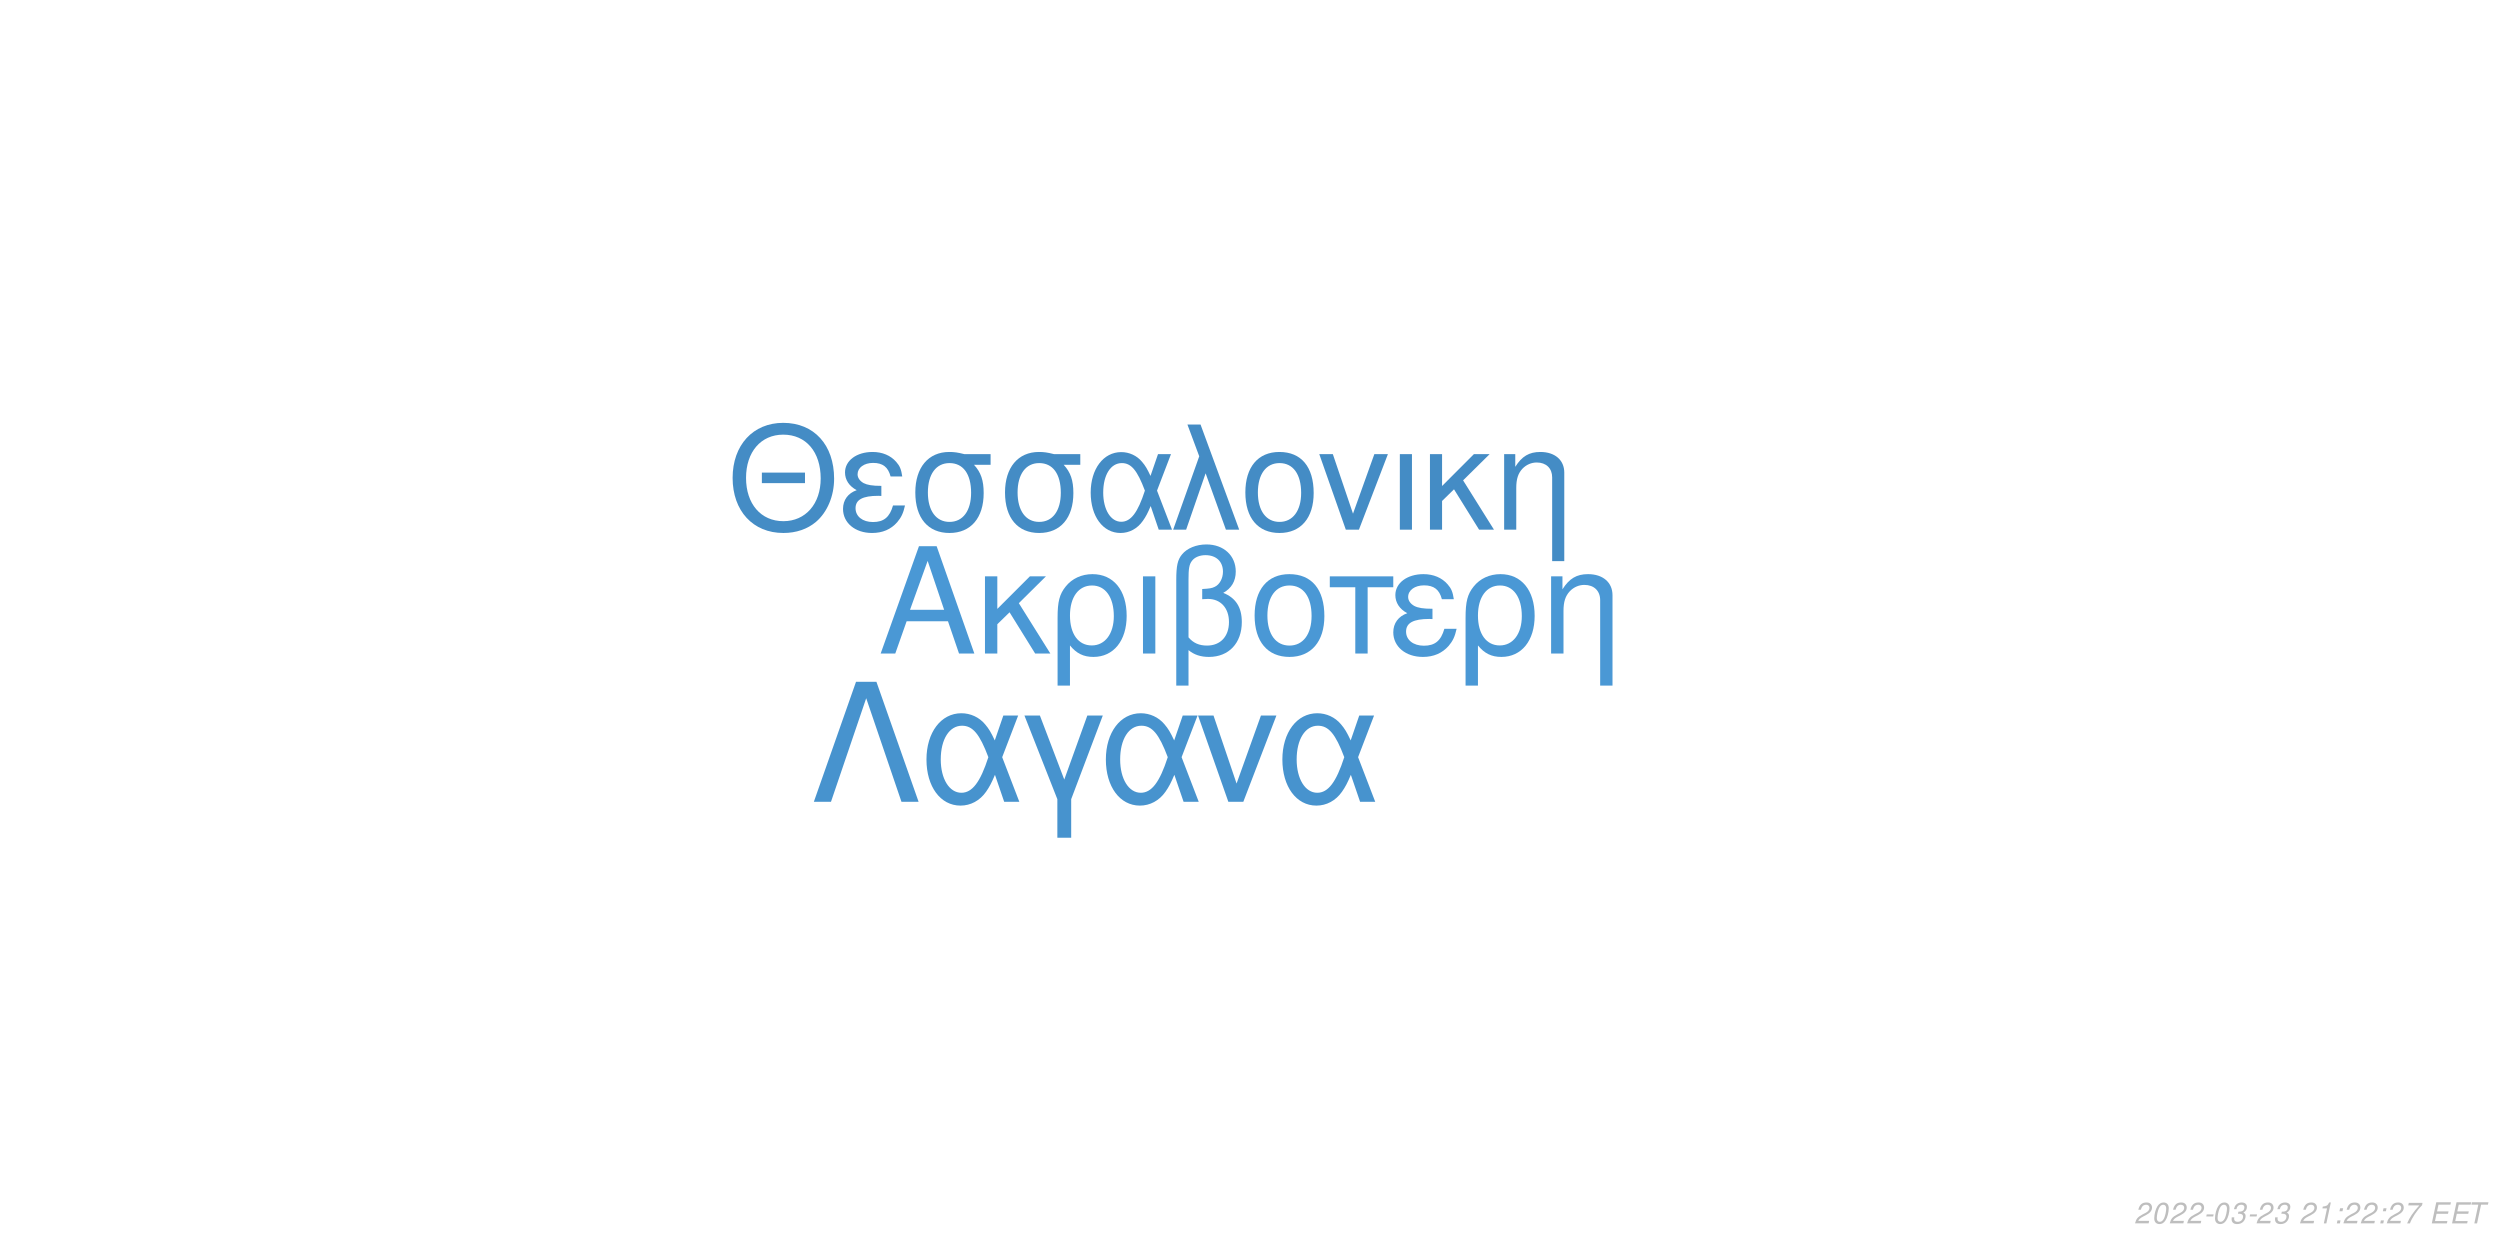
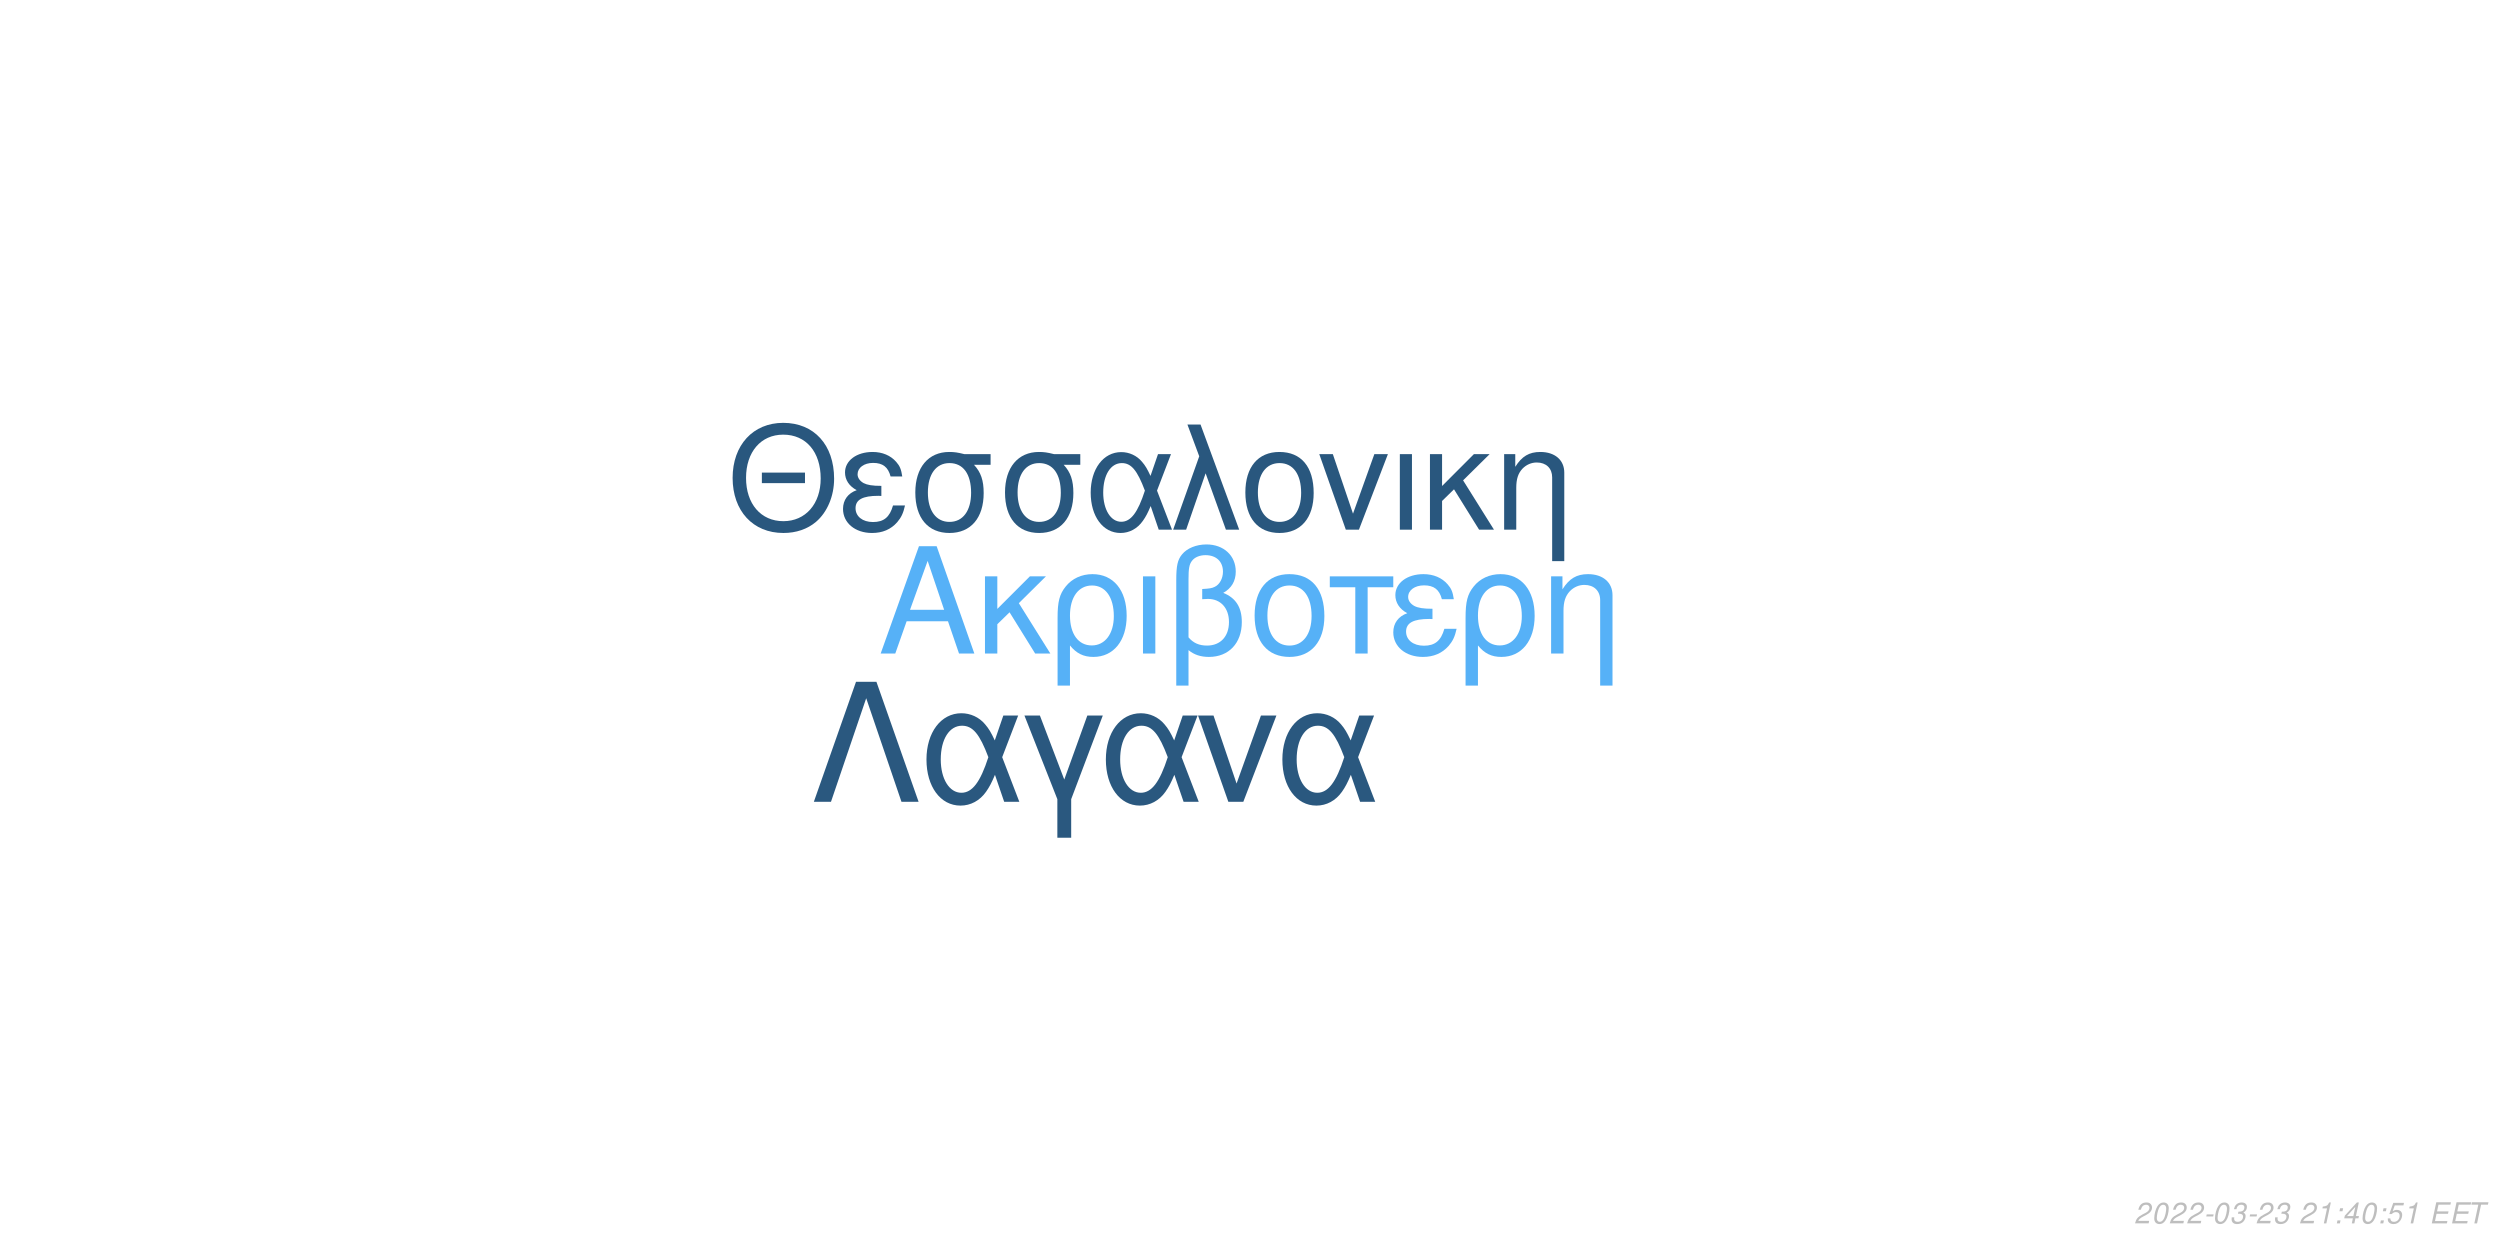
<svg xmlns="http://www.w3.org/2000/svg" xmlns:xlink="http://www.w3.org/1999/xlink" width="864pt" height="432pt" viewBox="0 0 864 432" version="1.1">
  <defs>
    <g>
      <symbol overflow="visible" id="glyph0-0">
        <path style="stroke:none;" d="" />
      </symbol>
      <symbol overflow="visible" id="glyph0-1">
        <path style="stroke:none;" d="M 24.125 -11.141 L 27.938 0 L 33.234 0 L 20.203 -37.094 L 14.094 -37.094 L 0.859 0 L 5.906 0 L 9.828 -11.141 Z M 22.797 -15.109 L 11 -15.109 L 17.094 -32.016 Z M 22.797 -15.109 " />
      </symbol>
      <symbol overflow="visible" id="glyph0-2">
        <path style="stroke:none;" d="M 7.172 -15.422 L 7.172 -26.672 L 2.906 -26.672 L 2.906 0 L 7.172 0 L 7.172 -10.125 L 11.406 -14.25 L 20.25 0 L 25.5 0 L 14.609 -17.406 L 23.969 -26.672 L 18.422 -26.672 Z M 7.172 -15.422 " />
      </symbol>
      <symbol overflow="visible" id="glyph0-3">
        <path style="stroke:none;" d="M 3 11.094 L 7.281 11.094 L 7.281 -2.797 C 9.516 -0.047 11.953 1.172 15.375 1.172 C 22.344 1.172 26.875 -4.422 26.875 -13.031 C 26.875 -21.891 22.297 -27.438 15.062 -27.438 C 11.297 -27.438 7.984 -25.906 5.797 -23.156 C 3.672 -20.516 3 -17.969 3 -12.359 Z M 14.906 -23.516 C 19.547 -23.516 22.438 -19.438 22.438 -12.922 C 22.438 -6.812 19.391 -2.797 14.812 -2.797 C 10.172 -2.797 7.281 -6.766 7.281 -13.125 C 7.281 -19.484 10.234 -23.516 14.906 -23.516 Z M 14.906 -23.516 " />
      </symbol>
      <symbol overflow="visible" id="glyph0-4">
        <path style="stroke:none;" d="M 3.516 0 L 7.781 0 L 7.781 -26.672 L 3.516 -26.672 Z M 3.516 0 " />
      </symbol>
      <symbol overflow="visible" id="glyph0-5">
        <path style="stroke:none;" d="M 4.016 11.094 L 8.25 11.094 L 8.25 -1.172 C 10.172 0.406 12.422 1.172 15.312 1.172 C 22.188 1.172 26.672 -3.609 26.672 -10.891 C 26.672 -15.984 24.578 -19.234 20.25 -20.969 C 23.109 -22.547 24.578 -25.031 24.578 -28.344 C 24.578 -33.844 20.406 -37.703 14.453 -37.703 C 10.938 -37.703 7.734 -36.391 6 -34.25 C 4.484 -32.422 4.016 -30.328 4.016 -25.391 Z M 8.25 -25.656 C 8.25 -29.359 8.5 -30.844 9.469 -32.062 C 10.375 -33.281 12.156 -34 14.094 -34 C 17.812 -34 20.156 -31.812 20.156 -28.297 C 20.156 -25.953 18.984 -23.812 17.297 -23.047 C 16.281 -22.547 15.469 -22.438 12.984 -22.297 L 12.984 -18.781 C 13.734 -18.828 14.344 -18.875 14.969 -18.875 C 19.344 -18.875 22.234 -15.719 22.234 -10.891 C 22.234 -5.906 19.281 -2.75 14.656 -2.75 C 11.953 -2.75 9.922 -3.609 8.25 -5.594 Z M 8.25 -25.656 " />
      </symbol>
      <symbol overflow="visible" id="glyph0-6">
        <path style="stroke:none;" d="M 14.094 -27.438 C 6.562 -27.438 2.094 -22.094 2.094 -13.125 C 2.094 -4.125 6.562 1.172 14.141 1.172 C 21.672 1.172 26.203 -4.172 26.203 -12.922 C 26.203 -22.188 21.828 -27.438 14.094 -27.438 Z M 14.141 -23.516 C 18.938 -23.516 21.781 -19.594 21.781 -12.984 C 21.781 -6.672 18.828 -2.75 14.141 -2.75 C 9.422 -2.75 6.516 -6.672 6.516 -13.125 C 6.516 -19.594 9.422 -23.516 14.141 -23.516 Z M 14.141 -23.516 " />
      </symbol>
      <symbol overflow="visible" id="glyph0-7">
        <path style="stroke:none;" d="M 7.891 0 L 12.156 0 L 12.156 -22.906 L 21.016 -22.906 L 21.016 -26.672 L -0.922 -26.672 L -0.922 -22.906 L 7.891 -22.906 Z M 7.891 0 " />
      </symbol>
      <symbol overflow="visible" id="glyph0-8">
        <path style="stroke:none;" d="M 14.562 -15.469 C 11.344 -15.469 9.562 -15.781 8.297 -16.438 C 6.922 -17.203 6.156 -18.328 6.156 -19.547 C 6.156 -21.891 8.453 -23.562 11.656 -23.562 C 15.062 -23.562 16.953 -22.094 17.812 -18.781 L 21.938 -18.781 C 21.578 -21.266 21.062 -22.5 19.797 -23.922 C 17.812 -26.203 14.906 -27.438 11.453 -27.438 C 5.797 -27.438 1.734 -24.375 1.734 -20.203 C 1.734 -17.609 3.156 -15.375 5.859 -13.938 C 2.797 -12.875 1.016 -10.484 1.016 -7.328 C 1.016 -2.391 5.297 1.172 11.25 1.172 C 14.969 1.172 17.906 -0.109 20.156 -2.641 C 21.578 -4.328 22.297 -5.797 22.906 -8.547 L 18.672 -8.547 C 17.5 -4.422 15.422 -2.703 11.609 -2.703 C 7.938 -2.703 5.438 -4.688 5.438 -7.578 C 5.438 -10.578 7.938 -11.953 13.484 -11.953 C 13.641 -11.953 14.094 -11.953 14.562 -11.906 Z M 14.562 -15.469 " />
      </symbol>
      <symbol overflow="visible" id="glyph0-9">
        <path style="stroke:none;" d="M 3.562 -26.672 L 3.562 0 L 7.844 0 L 7.844 -14.703 C 7.844 -17.906 8.5 -19.891 10.031 -21.531 C 11.406 -22.953 13.188 -23.719 15.062 -23.719 C 18.375 -23.719 20.516 -21.672 20.516 -18.469 L 20.516 11.094 L 24.781 11.094 L 24.781 -20.156 C 24.781 -24.578 21.469 -27.438 16.328 -27.438 C 12.359 -27.438 9.828 -25.906 7.484 -22.188 L 7.484 -26.672 Z M 3.562 -26.672 " />
      </symbol>
      <symbol overflow="visible" id="glyph1-0">
        <path style="stroke:none;" d="" />
      </symbol>
      <symbol overflow="visible" id="glyph1-1">
        <path style="stroke:none;" d="M 26.859 -19.734 L 11.953 -19.734 L 11.953 -16.094 L 26.859 -16.094 Z M 19.328 -36.922 C 8.922 -36.922 1.844 -29.25 1.844 -17.891 C 1.844 -6.484 8.875 1.141 19.391 1.141 C 23.812 1.141 27.703 -0.203 30.641 -2.688 C 34.578 -6.031 36.922 -11.656 36.922 -17.594 C 36.922 -29.297 30 -36.922 19.328 -36.922 Z M 19.328 -32.844 C 27.203 -32.844 32.281 -26.906 32.281 -17.688 C 32.281 -8.922 27.062 -2.938 19.391 -2.938 C 11.609 -2.938 6.484 -8.922 6.484 -17.891 C 6.484 -26.859 11.609 -32.844 19.328 -32.844 Z M 19.328 -32.844 " />
      </symbol>
      <symbol overflow="visible" id="glyph1-2">
        <path style="stroke:none;" d="M 14.25 -15.141 C 11.109 -15.141 9.375 -15.453 8.125 -16.094 C 6.781 -16.844 6.031 -17.938 6.031 -19.141 C 6.031 -21.422 8.266 -23.078 11.406 -23.078 C 14.75 -23.078 16.594 -21.625 17.438 -18.391 L 21.469 -18.391 C 21.125 -20.828 20.625 -22.031 19.391 -23.422 C 17.438 -25.656 14.594 -26.859 11.219 -26.859 C 5.688 -26.859 1.688 -23.875 1.688 -19.781 C 1.688 -17.234 3.094 -15.047 5.734 -13.656 C 2.734 -12.609 1 -10.266 1 -7.172 C 1 -2.344 5.188 1.141 11.016 1.141 C 14.656 1.141 17.547 -0.094 19.734 -2.594 C 21.125 -4.234 21.828 -5.688 22.422 -8.375 L 18.281 -8.375 C 17.141 -4.328 15.094 -2.641 11.359 -2.641 C 7.766 -2.641 5.328 -4.578 5.328 -7.422 C 5.328 -10.359 7.766 -11.703 13.203 -11.703 C 13.359 -11.703 13.797 -11.703 14.25 -11.656 Z M 14.25 -15.141 " />
      </symbol>
      <symbol overflow="visible" id="glyph1-3">
        <path style="stroke:none;" d="M 29 -26.109 L 19.938 -26.109 C 17.594 -26.703 16.438 -26.859 14.703 -26.859 C 7.469 -26.859 2.984 -21.469 2.984 -12.859 C 2.984 -4.031 7.375 1.141 14.797 1.141 C 22.172 1.141 26.609 -4.078 26.609 -12.656 C 26.609 -17.047 25.656 -19.828 23.266 -22.422 L 29 -22.422 Z M 14.797 -23.016 C 19.531 -23.016 22.266 -19.234 22.266 -12.75 C 22.266 -6.531 19.438 -2.688 14.797 -2.688 C 10.172 -2.688 7.328 -6.531 7.328 -12.859 C 7.328 -19.188 10.172 -23.016 14.797 -23.016 Z M 14.797 -23.016 " />
      </symbol>
      <symbol overflow="visible" id="glyph1-4">
        <path style="stroke:none;" d="M 29.344 -26.109 L 24.859 -26.109 L 22.266 -18.578 C 21.125 -21.031 20.484 -22.125 19.328 -23.469 C 17.547 -25.609 14.906 -26.812 12.156 -26.812 C 5.984 -26.812 1.594 -20.984 1.594 -12.812 C 1.594 -4.578 5.828 1.141 11.906 1.141 C 14.953 1.141 17.734 -0.344 19.625 -3.047 C 20.672 -4.531 21.281 -5.688 22.328 -8.172 L 25.109 0 L 29.703 0 L 24.516 -13.5 Z M 20.328 -13.5 C 17.891 -5.922 15.453 -2.734 12.156 -2.734 C 8.516 -2.734 5.922 -6.922 5.922 -12.812 C 5.922 -18.938 8.516 -23.016 12.359 -23.016 C 15.594 -23.016 17.688 -20.531 20.328 -13.5 Z M 20.328 -13.5 " />
      </symbol>
      <symbol overflow="visible" id="glyph1-5">
        <path style="stroke:none;" d="M 1.094 0 L 5.578 0 L 12.312 -19.484 L 19.328 0 L 23.922 0 L 10.562 -36.328 L 6.031 -36.328 L 10.109 -25.359 Z M 1.094 0 " />
      </symbol>
      <symbol overflow="visible" id="glyph1-6">
        <path style="stroke:none;" d="M 13.797 -26.859 C 6.422 -26.859 2.047 -21.625 2.047 -12.859 C 2.047 -4.031 6.422 1.141 13.859 1.141 C 21.234 1.141 25.656 -4.078 25.656 -12.656 C 25.656 -21.719 21.375 -26.859 13.797 -26.859 Z M 13.859 -23.016 C 18.531 -23.016 21.328 -19.188 21.328 -12.703 C 21.328 -6.531 18.438 -2.688 13.859 -2.688 C 9.219 -2.688 6.375 -6.531 6.375 -12.859 C 6.375 -19.188 9.219 -23.016 13.859 -23.016 Z M 13.859 -23.016 " />
      </symbol>
      <symbol overflow="visible" id="glyph1-7">
        <path style="stroke:none;" d="M 14.297 0 L 24.312 -26.109 L 19.625 -26.109 L 12.25 -5.531 L 5.281 -26.109 L 0.594 -26.109 L 9.766 0 Z M 14.297 0 " />
      </symbol>
      <symbol overflow="visible" id="glyph1-8">
        <path style="stroke:none;" d="M 3.438 0 L 7.625 0 L 7.625 -26.109 L 3.438 -26.109 Z M 3.438 0 " />
      </symbol>
      <symbol overflow="visible" id="glyph1-9">
        <path style="stroke:none;" d="M 7.031 -15.094 L 7.031 -26.109 L 2.844 -26.109 L 2.844 0 L 7.031 0 L 7.031 -9.922 L 11.156 -13.953 L 19.828 0 L 24.969 0 L 14.297 -17.047 L 23.469 -26.109 L 18.031 -26.109 Z M 7.031 -15.094 " />
      </symbol>
      <symbol overflow="visible" id="glyph1-10">
        <path style="stroke:none;" d="M 3.484 -26.109 L 3.484 0 L 7.672 0 L 7.672 -14.406 C 7.672 -17.547 8.328 -19.484 9.812 -21.078 C 11.156 -22.469 12.906 -23.219 14.75 -23.219 C 17.984 -23.219 20.078 -21.234 20.078 -18.094 L 20.078 10.859 L 24.266 10.859 L 24.266 -19.734 C 24.266 -24.062 21.031 -26.859 16 -26.859 C 12.109 -26.859 9.609 -25.359 7.328 -21.719 L 7.328 -26.109 Z M 3.484 -26.109 " />
      </symbol>
      <symbol overflow="visible" id="glyph2-0">
        <path style="stroke:none;" d="" />
      </symbol>
      <symbol overflow="visible" id="glyph2-1">
        <path style="stroke:none;" d="M 22.531 -41.484 L 15.484 -41.484 L 0.906 0 L 6.828 0 L 19 -35.797 L 31.188 0 L 37.109 0 Z M 22.531 -41.484 " />
      </symbol>
      <symbol overflow="visible" id="glyph2-2">
        <path style="stroke:none;" d="M 33.516 -29.812 L 28.391 -29.812 L 25.438 -21.219 C 24.125 -24.016 23.391 -25.266 22.078 -26.797 C 20.031 -29.25 17.016 -30.609 13.891 -30.609 C 6.828 -30.609 1.828 -23.953 1.828 -14.625 C 1.828 -5.234 6.656 1.312 13.594 1.312 C 17.078 1.312 20.266 -0.391 22.422 -3.469 C 23.609 -5.172 24.297 -6.484 25.5 -9.328 L 28.688 0 L 33.922 0 L 28 -15.422 Z M 23.219 -15.422 C 20.422 -6.766 17.641 -3.125 13.891 -3.125 C 9.734 -3.125 6.766 -7.906 6.766 -14.625 C 6.766 -21.625 9.734 -26.297 14.109 -26.297 C 17.812 -26.297 20.203 -23.453 23.219 -15.422 Z M 23.219 -15.422 " />
      </symbol>
      <symbol overflow="visible" id="glyph2-3">
        <path style="stroke:none;" d="M 12.062 12.406 L 16.844 12.406 L 16.844 -0.906 L 27.766 -29.812 L 22.422 -29.812 L 14.453 -7.688 L 6.031 -29.812 L 0.688 -29.812 L 12.062 -0.906 Z M 12.062 12.406 " />
      </symbol>
      <symbol overflow="visible" id="glyph2-4">
        <path style="stroke:none;" d="M 16.328 0 L 27.766 -29.812 L 22.422 -29.812 L 14 -6.312 L 6.031 -29.812 L 0.688 -29.812 L 11.156 0 Z M 16.328 0 " />
      </symbol>
      <symbol overflow="visible" id="glyph3-0">
        <path style="stroke:none;" d="" />
      </symbol>
      <symbol overflow="visible" id="glyph3-1">
        <path style="stroke:none;" d="M 5.234 -0.875 L 1.469 -0.875 C 1.641 -1.375 2.203 -1.891 3.109 -2.344 L 4.234 -2.938 C 5.562 -3.625 6.219 -4.469 6.219 -5.484 C 6.219 -5.938 6.062 -6.359 5.797 -6.656 C 5.469 -7.047 4.984 -7.234 4.312 -7.234 C 2.766 -7.234 1.891 -6.453 1.484 -4.734 L 2.375 -4.734 C 2.484 -5.188 2.609 -5.484 2.797 -5.75 C 3.094 -6.203 3.609 -6.453 4.188 -6.453 C 4.891 -6.453 5.344 -6.031 5.344 -5.375 C 5.344 -4.703 4.859 -4.094 4.016 -3.656 L 2.984 -3.125 C 1.234 -2.188 0.797 -1.656 0.344 -0.016 L 5.047 -0.016 Z M 5.234 -0.875 " />
      </symbol>
      <symbol overflow="visible" id="glyph3-2">
        <path style="stroke:none;" d="M 4.203 -7.234 C 3.375 -7.234 2.688 -6.812 2.125 -5.984 C 1.484 -5.047 0.984 -3.188 0.984 -1.734 C 0.984 -1.109 1.172 -0.562 1.484 -0.266 C 1.797 0.047 2.281 0.234 2.766 0.234 C 3.625 0.234 4.281 -0.156 4.859 -1.016 C 5.516 -1.953 6 -3.797 6 -5.266 C 6 -6.5 5.328 -7.234 4.203 -7.234 Z M 4.094 -6.453 C 4.734 -6.453 5.125 -5.984 5.125 -5.156 C 5.125 -4.203 4.781 -2.625 4.406 -1.812 C 3.984 -0.938 3.516 -0.547 2.875 -0.547 C 2.25 -0.547 1.875 -1.031 1.875 -1.828 C 1.875 -2.797 2.203 -4.344 2.594 -5.203 C 2.984 -6.047 3.453 -6.453 4.094 -6.453 Z M 4.094 -6.453 " />
      </symbol>
      <symbol overflow="visible" id="glyph3-3">
        <path style="stroke:none;" d="M 3.516 -3.125 L 1.125 -3.125 L 0.969 -2.406 L 3.359 -2.406 Z M 3.516 -3.125 " />
      </symbol>
      <symbol overflow="visible" id="glyph3-4">
        <path style="stroke:none;" d="M 2.922 -3.312 C 3.125 -3.344 3.234 -3.344 3.375 -3.344 C 4.203 -3.344 4.688 -3 4.688 -2.406 C 4.688 -1.312 3.906 -0.547 2.781 -0.547 C 2.047 -0.547 1.594 -0.938 1.594 -1.562 C 1.594 -1.719 1.609 -1.844 1.656 -2.094 L 0.766 -2.094 C 0.734 -1.797 0.719 -1.641 0.719 -1.469 C 0.719 -0.375 1.406 0.234 2.641 0.234 C 3.547 0.234 4.297 -0.078 4.812 -0.656 C 5.266 -1.156 5.562 -1.875 5.562 -2.547 C 5.562 -3.125 5.344 -3.453 4.797 -3.734 C 5.641 -4.234 6.016 -4.844 6.016 -5.734 C 6.016 -6.656 5.312 -7.234 4.203 -7.234 C 3.375 -7.234 2.672 -6.938 2.188 -6.375 C 1.891 -6.031 1.703 -5.641 1.516 -4.906 L 2.391 -4.906 C 2.5 -5.359 2.594 -5.594 2.734 -5.812 C 3.047 -6.234 3.516 -6.453 4.078 -6.453 C 4.734 -6.453 5.141 -6.125 5.141 -5.578 C 5.141 -5.188 5.016 -4.797 4.797 -4.547 C 4.516 -4.234 4 -4.062 3.266 -4.062 L 3.078 -4.062 Z M 2.922 -3.312 " />
      </symbol>
      <symbol overflow="visible" id="glyph3-5">
        <path style="stroke:none;" d="" />
      </symbol>
      <symbol overflow="visible" id="glyph3-6">
        <path style="stroke:none;" d="M 3.703 -5.188 L 2.594 0 L 3.469 0 L 5.016 -7.234 L 4.438 -7.234 C 3.906 -6.156 3.688 -6.016 2.234 -5.812 L 2.109 -5.188 Z M 3.703 -5.188 " />
      </symbol>
      <symbol overflow="visible" id="glyph3-7">
        <path style="stroke:none;" d="M 2.359 -1.031 L 1.312 -1.031 L 1.094 0 L 2.141 0 Z M 3.266 -5.234 L 2.219 -5.234 L 2 -4.203 L 3.047 -4.203 Z M 3.266 -5.234 " />
      </symbol>
      <symbol overflow="visible" id="glyph3-8">
-         <path style="stroke:none;" d="M 6.703 -7.094 L 1.953 -7.094 L 1.766 -6.219 L 5.594 -6.219 C 3.344 -3.688 2.266 -2.109 1.375 0 L 2.344 0 C 3.031 -1.906 4.828 -4.594 6.547 -6.281 Z M 6.703 -7.094 " />
+         <path style="stroke:none;" d="M 3.625 -1.75 L 3.266 0 L 4.141 0 L 4.516 -1.75 L 5.562 -1.75 L 5.734 -2.531 L 4.688 -2.531 L 5.688 -7.234 L 5.016 -7.234 L 0.844 -2.672 L 0.641 -1.75 Z M 3.797 -2.531 L 1.594 -2.531 L 4.469 -5.703 Z M 3.797 -2.531 " />
      </symbol>
      <symbol overflow="visible" id="glyph3-9">
+         <path style="stroke:none;" d="M 6.297 -7.094 L 2.594 -7.094 L 1.234 -3.234 L 2.047 -3.234 C 2.656 -3.766 2.938 -3.906 3.531 -3.906 C 4.328 -3.906 4.797 -3.453 4.797 -2.688 C 4.797 -1.438 3.969 -0.547 2.828 -0.547 C 2.031 -0.547 1.609 -0.938 1.578 -1.734 L 0.703 -1.734 L 0.703 -1.516 C 0.703 -0.938 0.844 -0.547 1.188 -0.266 C 1.562 0.062 2.078 0.234 2.703 0.234 C 3.656 0.234 4.391 -0.156 4.984 -0.922 C 5.422 -1.5 5.672 -2.234 5.672 -2.953 C 5.672 -4 4.938 -4.672 3.812 -4.672 C 3.328 -4.672 2.906 -4.547 2.406 -4.234 L 3.109 -6.219 L 6.109 -6.219 Z M 6.297 -7.094 " />
+       </symbol>
+       <symbol overflow="visible" id="glyph3-10">
        <path style="stroke:none;" d="M 2.547 -3.312 L 6.5 -3.312 L 6.688 -4.141 L 2.719 -4.141 L 3.219 -6.469 L 7.344 -6.469 L 7.516 -7.297 L 2.453 -7.297 L 0.906 0 L 6.125 0 L 6.297 -0.812 L 2.016 -0.812 Z M 2.547 -3.312 " />
      </symbol>
-       <symbol overflow="visible" id="glyph3-10">
+       <symbol overflow="visible" id="glyph3-11">
        <path style="stroke:none;" d="M 4.938 -6.469 L 7.312 -6.469 L 7.484 -7.297 L 1.75 -7.297 L 1.578 -6.469 L 3.984 -6.469 L 2.609 0 L 3.547 0 Z M 4.938 -6.469 " />
      </symbol>
    </g>
  </defs>
  <g id="surface1">
    <rect x="0" y="0" width="864" height="432" style="fill:rgb(100%,100%,100%);fill-opacity:1;stroke:none;" />
-     <g style="fill:rgb(29.02%,59.608%,83.529%);fill-opacity:1;">
+     <g style="fill:rgb(33.725%,69.412%,96.863%);fill-opacity:1;">
      <use xlink:href="#glyph0-1" x="303.5" y="225.861" />
      <use xlink:href="#glyph0-2" x="337.5" y="225.861" />
      <use xlink:href="#glyph0-3" x="362.5" y="225.861" />
      <use xlink:href="#glyph0-4" x="391.5" y="225.861" />
      <use xlink:href="#glyph0-5" x="402.5" y="225.861" />
      <use xlink:href="#glyph0-6" x="431.5" y="225.861" />
      <use xlink:href="#glyph0-7" x="460.5" y="225.861" />
      <use xlink:href="#glyph0-8" x="480.5" y="225.861" />
      <use xlink:href="#glyph0-3" x="503.5" y="225.861" />
      <use xlink:href="#glyph0-9" x="532.5" y="225.861" />
    </g>
-     <g style="fill:rgb(26.667%,54.902%,77.255%);fill-opacity:1;">
+     <g style="fill:rgb(16.078%,34.118%,49.412%);fill-opacity:1;">
      <use xlink:href="#glyph1-1" x="251.348" y="183.058" />
      <use xlink:href="#glyph1-2" x="290.348" y="183.058" />
      <use xlink:href="#glyph1-3" x="313.348" y="183.058" />
      <use xlink:href="#glyph1-3" x="344.348" y="183.058" />
      <use xlink:href="#glyph1-4" x="375.348" y="183.058" />
      <use xlink:href="#glyph1-5" x="404.348" y="183.058" />
      <use xlink:href="#glyph1-6" x="428.348" y="183.058" />
      <use xlink:href="#glyph1-7" x="455.348" y="183.058" />
      <use xlink:href="#glyph1-8" x="480.348" y="183.058" />
      <use xlink:href="#glyph1-9" x="491.348" y="183.058" />
      <use xlink:href="#glyph1-10" x="516.348" y="183.058" />
    </g>
-     <g style="fill:rgb(27.843%,57.647%,80.784%);fill-opacity:1;">
+     <g style="fill:rgb(16.471%,34.51%,49.804%);fill-opacity:1;">
      <use xlink:href="#glyph2-1" x="280.359" y="277.105" />
      <use xlink:href="#glyph2-2" x="318.359" y="277.105" />
      <use xlink:href="#glyph2-3" x="353.359" y="277.105" />
      <use xlink:href="#glyph2-2" x="380.359" y="277.105" />
      <use xlink:href="#glyph2-4" x="413.359" y="277.105" />
      <use xlink:href="#glyph2-2" x="441.359" y="277.105" />
    </g>
    <g style="fill:rgb(74.51%,74.51%,74.51%);fill-opacity:1;">
      <use xlink:href="#glyph3-1" x="737.52" y="422.81" />
      <use xlink:href="#glyph3-2" x="743.52" y="422.81" />
      <use xlink:href="#glyph3-1" x="749.52" y="422.81" />
      <use xlink:href="#glyph3-1" x="755.52" y="422.81" />
      <use xlink:href="#glyph3-3" x="761.52" y="422.81" />
      <use xlink:href="#glyph3-2" x="764.52" y="422.81" />
      <use xlink:href="#glyph3-4" x="770.52" y="422.81" />
      <use xlink:href="#glyph3-3" x="776.52" y="422.81" />
      <use xlink:href="#glyph3-1" x="779.52" y="422.81" />
      <use xlink:href="#glyph3-4" x="785.52" y="422.81" />
      <use xlink:href="#glyph3-5" x="791.52" y="422.81" />
      <use xlink:href="#glyph3-1" x="794.52" y="422.81" />
      <use xlink:href="#glyph3-6" x="800.52" y="422.81" />
      <use xlink:href="#glyph3-7" x="806.52" y="422.81" />
-       <use xlink:href="#glyph3-1" x="809.52" y="422.81" />
-       <use xlink:href="#glyph3-1" x="815.52" y="422.81" />
+       <use xlink:href="#glyph3-8" x="809.52" y="422.81" />
+       <use xlink:href="#glyph3-2" x="815.52" y="422.81" />
      <use xlink:href="#glyph3-7" x="821.52" y="422.81" />
-       <use xlink:href="#glyph3-1" x="824.52" y="422.81" />
-       <use xlink:href="#glyph3-8" x="830.52" y="422.81" />
+       <use xlink:href="#glyph3-9" x="824.52" y="422.81" />
+       <use xlink:href="#glyph3-6" x="830.52" y="422.81" />
      <use xlink:href="#glyph3-5" x="836.52" y="422.81" />
-       <use xlink:href="#glyph3-9" x="839.52" y="422.81" />
-       <use xlink:href="#glyph3-9" x="846.52" y="422.81" />
-       <use xlink:href="#glyph3-10" x="852.52" y="422.81" />
+       <use xlink:href="#glyph3-10" x="839.52" y="422.81" />
+       <use xlink:href="#glyph3-10" x="846.52" y="422.81" />
+       <use xlink:href="#glyph3-11" x="852.52" y="422.81" />
    </g>
  </g>
</svg>
